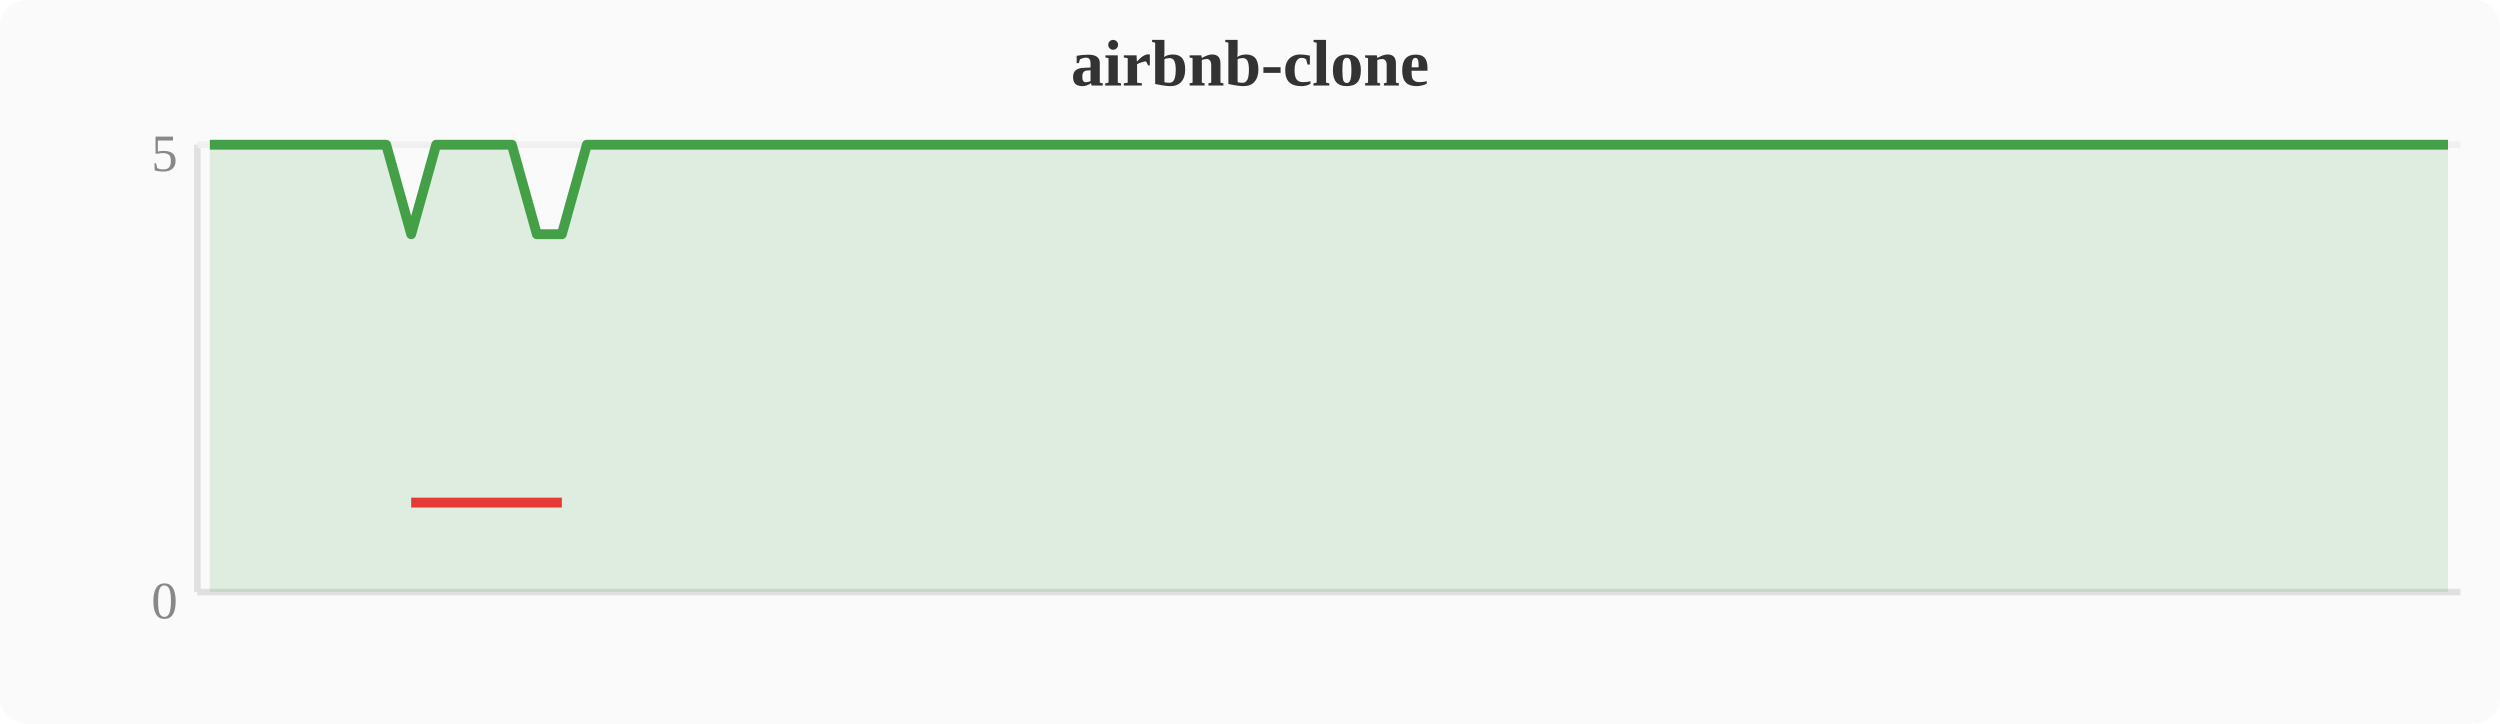
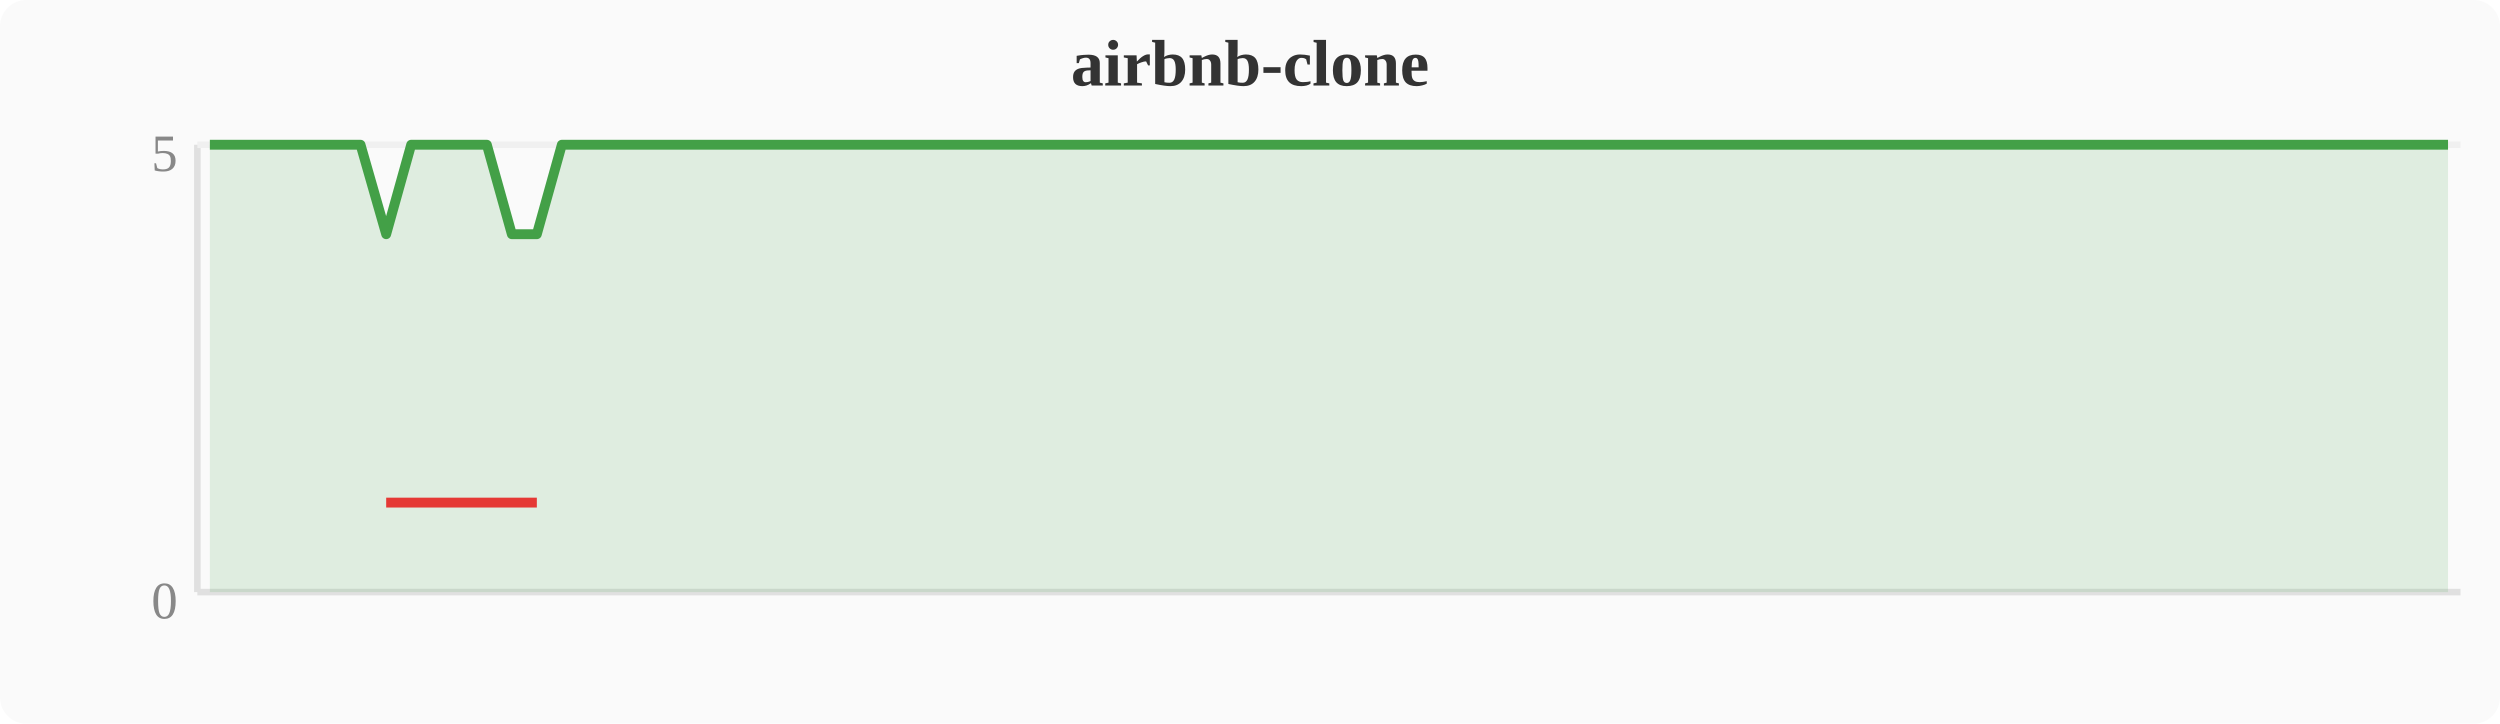
<svg xmlns="http://www.w3.org/2000/svg" width="380" height="110" viewBox="0 0 380 110">
  <rect width="380" height="110" fill="#fafafa" rx="4" />
  <text x="190" y="13" text-anchor="middle" font-size="10" font-weight="bold" fill="#333">airbnb-clone</text>
  <line x1="30" y1="22" x2="30" y2="90" stroke="#e0e0e0" stroke-width="1" />
  <line x1="30" y1="90" x2="374" y2="90" stroke="#e0e0e0" stroke-width="1" />
  <line x1="30" y1="22" x2="374" y2="22" stroke="#f0f0f0" stroke-width="1" />
  <text x="27" y="94" text-anchor="end" font-size="8" fill="#888">0</text>
  <text x="27" y="26" text-anchor="end" font-size="8" fill="#888">5</text>
-   <polygon points="31.9,22.0 35.7,22.0 39.6,22.0 43.4,22.0 47.2,22.0 51.0,22.0 54.8,22.0 58.7,22.0 62.5,35.6 66.3,22.0 70.1,22.0 74.0,22.0 77.8,22.0 81.6,35.6 85.4,35.6 89.2,22.0 93.1,22.0 96.9,22.0 100.7,22.0 104.5,22.0 108.4,22.0 112.2,22.0 116.0,22.0 119.8,22.0 123.6,22.0 127.5,22.0 131.3,22.0 135.1,22.0 138.9,22.0 142.8,22.0 146.6,22.0 150.4,22.0 154.2,22.0 158.0,22.0 161.9,22.0 165.7,22.0 169.5,22.0 173.3,22.0 177.2,22.0 181.0,22.0 184.8,22.0 188.6,22.0 192.4,22.0 196.3,22.0 200.1,22.0 203.9,22.0 207.7,22.0 211.6,22.0 215.4,22.0 219.2,22.0 223.0,22.0 226.8,22.0 230.7,22.0 234.5,22.0 238.3,22.0 242.1,22.0 246.0,22.0 249.8,22.0 253.6,22.0 257.4,22.0 261.2,22.0 265.1,22.0 268.9,22.0 272.7,22.0 276.5,22.0 280.4,22.0 284.2,22.0 288.0,22.0 291.8,22.0 295.6,22.0 299.5,22.0 303.3,22.0 307.1,22.0 310.9,22.0 314.8,22.0 318.6,22.0 322.4,22.0 326.2,22.0 330.0,22.0 333.9,22.0 337.7,22.0 341.5,22.0 345.3,22.0 349.2,22.0 353.0,22.0 356.8,22.0 360.6,22.0 364.4,22.0 368.3,22.0 372.1,22.0 372.1,90 31.9,90" fill="#43a047" opacity="0.15" />
-   <polyline points="31.9,22.0 35.7,22.0 39.6,22.0 43.4,22.0 47.2,22.0 51.0,22.0 54.8,22.0 58.7,22.0 62.5,35.6 66.3,22.0 70.1,22.0 74.0,22.0 77.8,22.0 81.6,35.6 85.4,35.6 89.2,22.0 93.1,22.0 96.9,22.0 100.7,22.0 104.5,22.0 108.4,22.0 112.2,22.0 116.0,22.0 119.8,22.0 123.6,22.0 127.5,22.0 131.3,22.0 135.1,22.0 138.9,22.0 142.8,22.0 146.6,22.0 150.4,22.0 154.2,22.0 158.0,22.0 161.9,22.0 165.7,22.0 169.5,22.0 173.3,22.0 177.2,22.0 181.0,22.0 184.8,22.0 188.6,22.0 192.4,22.0 196.3,22.0 200.1,22.0 203.9,22.0 207.7,22.0 211.6,22.0 215.4,22.0 219.2,22.0 223.0,22.0 226.8,22.0 230.7,22.0 234.5,22.0 238.3,22.0 242.1,22.0 246.0,22.0 249.8,22.0 253.6,22.0 257.4,22.0 261.2,22.0 265.1,22.0 268.9,22.0 272.7,22.0 276.5,22.0 280.4,22.0 284.2,22.0 288.0,22.0 291.8,22.0 295.6,22.0 299.5,22.0 303.3,22.0 307.1,22.0 310.9,22.0 314.8,22.0 318.6,22.0 322.4,22.0 326.2,22.0 330.0,22.0 333.9,22.0 337.7,22.0 341.5,22.0 345.3,22.0 349.2,22.0 353.0,22.0 356.8,22.0 360.6,22.0 364.4,22.0 368.3,22.0 372.1,22.0" fill="none" stroke="#43a047" stroke-width="1.5" stroke-linejoin="round" />
-   <polyline points="62.5,76.4 81.6,76.4 85.4,76.4" fill="none" stroke="#e53935" stroke-width="1.5" stroke-linejoin="round" />
+   <polygon points="31.9,22.0 35.7,22.0 39.6,22.0 43.4,22.0 47.2,22.0 51.0,22.0 54.8,22.0 58.7,35.6 62.5,22.0 66.3,22.0 70.1,22.0 74.0,22.0 77.8,35.6 81.6,35.6 85.4,22.0 89.2,22.0 93.1,22.0 96.9,22.0 100.7,22.0 104.5,22.0 108.4,22.0 112.2,22.0 116.0,22.0 119.8,22.0 123.6,22.0 127.5,22.0 131.3,22.0 135.1,22.0 138.9,22.0 142.8,22.0 146.6,22.0 150.4,22.0 154.2,22.0 158.0,22.0 161.9,22.0 165.7,22.0 169.5,22.0 173.3,22.0 177.2,22.0 181.0,22.0 184.8,22.0 188.6,22.0 192.4,22.0 196.3,22.0 200.1,22.0 203.9,22.0 207.7,22.0 211.6,22.0 215.4,22.0 219.2,22.0 223.0,22.0 226.8,22.0 230.7,22.0 234.5,22.0 238.3,22.0 242.1,22.0 246.0,22.0 249.8,22.0 253.6,22.0 257.4,22.0 261.2,22.0 265.1,22.0 268.9,22.0 272.7,22.0 276.5,22.0 280.4,22.0 284.2,22.0 288.0,22.0 291.8,22.0 295.6,22.0 299.5,22.0 303.3,22.0 307.1,22.0 310.9,22.0 314.8,22.0 318.6,22.0 322.4,22.0 326.2,22.0 330.0,22.0 333.9,22.0 337.7,22.0 341.5,22.0 345.3,22.0 349.2,22.0 353.0,22.0 356.8,22.0 360.6,22.0 364.4,22.0 368.3,22.0 372.1,22.0 372.1,90 31.9,90" fill="#43a047" opacity="0.15" />
+   <polyline points="31.9,22.0 35.7,22.0 39.6,22.0 43.4,22.0 47.2,22.0 51.0,22.0 54.8,22.0 58.7,35.6 62.5,22.0 66.3,22.0 70.1,22.0 74.0,22.0 77.8,35.6 81.6,35.6 85.4,22.0 89.2,22.0 93.1,22.0 96.9,22.0 100.7,22.0 104.5,22.0 108.4,22.0 112.2,22.0 116.0,22.0 119.8,22.0 123.6,22.0 127.5,22.0 131.3,22.0 135.1,22.0 138.9,22.0 142.8,22.0 146.6,22.0 150.4,22.0 154.2,22.0 158.0,22.0 161.9,22.0 165.7,22.0 169.5,22.0 173.3,22.0 177.2,22.0 181.0,22.0 184.8,22.0 188.6,22.0 192.4,22.0 196.3,22.0 200.1,22.0 203.9,22.0 207.7,22.0 211.6,22.0 215.4,22.0 219.2,22.0 223.0,22.0 226.8,22.0 230.7,22.0 234.5,22.0 238.3,22.0 242.1,22.0 246.0,22.0 249.8,22.0 253.6,22.0 257.4,22.0 261.2,22.0 265.1,22.0 268.9,22.0 272.7,22.0 276.5,22.0 280.4,22.0 284.2,22.0 288.0,22.0 291.8,22.0 295.6,22.0 299.5,22.0 303.3,22.0 307.1,22.0 310.9,22.0 314.8,22.0 318.6,22.0 322.4,22.0 326.2,22.0 330.0,22.0 333.9,22.0 337.7,22.0 341.5,22.0 345.3,22.0 349.2,22.0 353.0,22.0 356.8,22.0 360.6,22.0 364.4,22.0 368.3,22.0 372.1,22.0" fill="none" stroke="#43a047" stroke-width="1.5" stroke-linejoin="round" />
+   <polyline points="58.7,76.4 77.8,76.4 81.6,76.4" fill="none" stroke="#e53935" stroke-width="1.5" stroke-linejoin="round" />
</svg>
